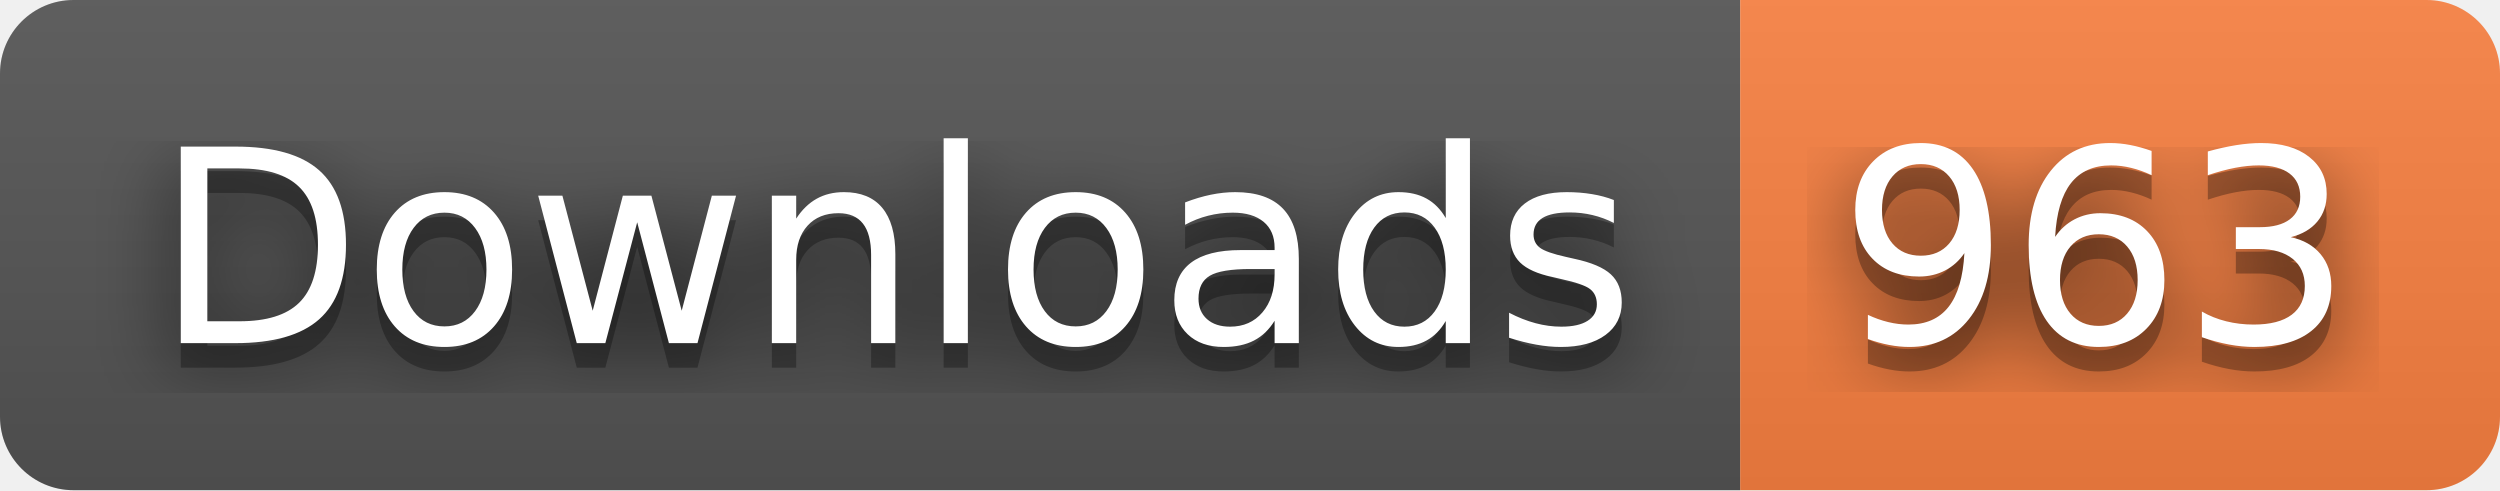
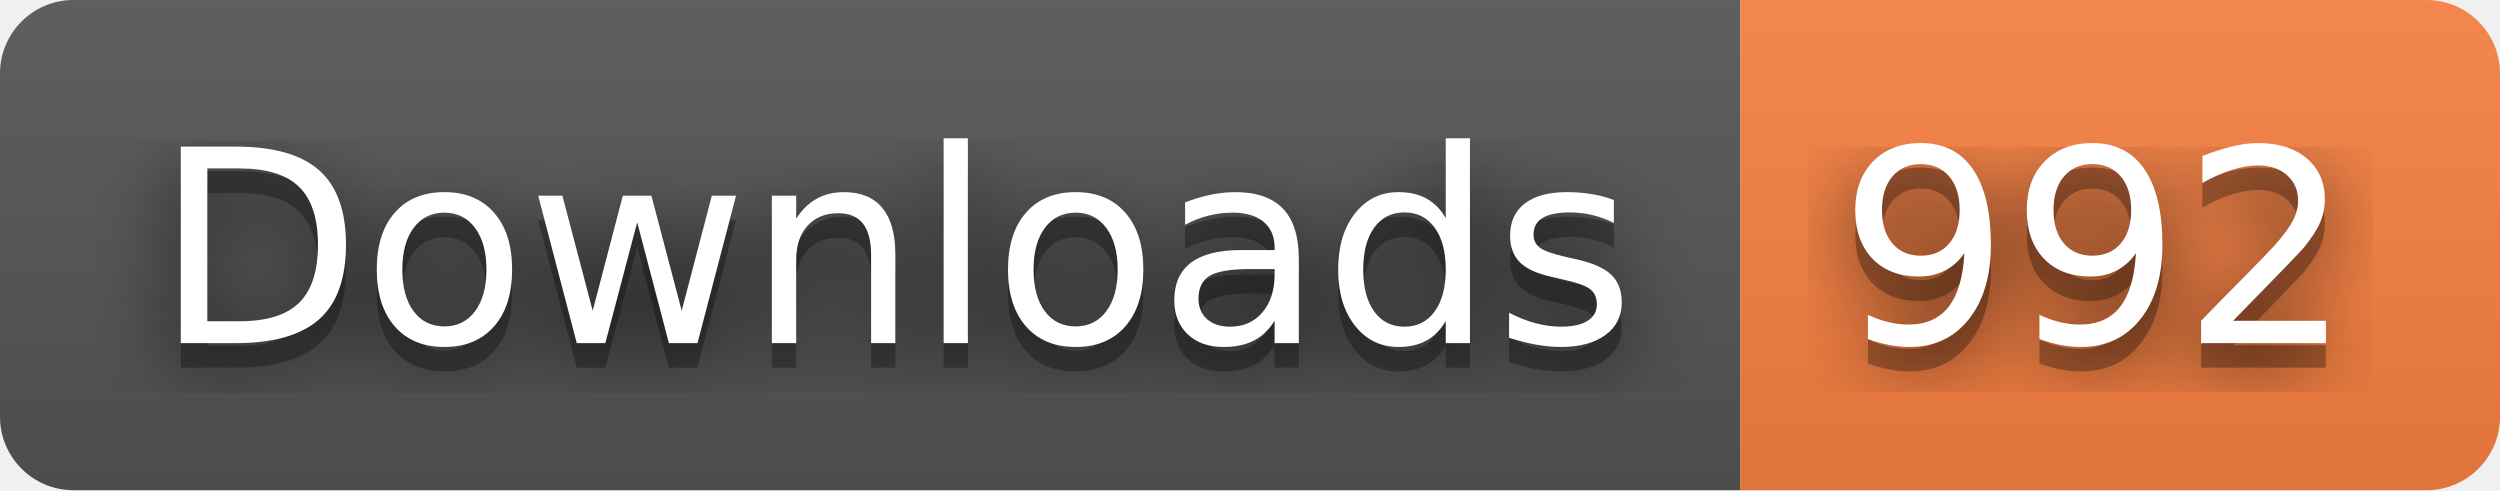
- <svg xmlns="http://www.w3.org/2000/svg" width="102" height="20" role="img" aria-label="Downloads: 963">
+ <svg xmlns="http://www.w3.org/2000/svg" width="102" height="20" role="img" aria-label="Downloads: 992">
  <filter id="blur">
    <feGaussianBlur stdDeviation="16" />
  </filter>
  <linearGradient id="s" x2="0" y2="100%">
    <stop offset="0" stop-color="#bbb" stop-opacity=".1" />
    <stop offset="1" stop-opacity=".1" />
  </linearGradient>
  <clipPath id="r">
    <rect width="102" height="20" rx="3" />
  </clipPath>
  <g clip-path="url(#r)">
    <rect width="71" height="20" fill="#555" />
    <rect x="71" width="31" height="20" fill="#fa8142" />
    <rect width="102" height="20" fill="url(#s)" />
  </g>
  <g fill="#fff" text-anchor="middle" font-family="Verdana,Geneva,DejaVu Sans,sans-serif" text-rendering="geometricPrecision" font-size="110">
    <g transform="scale(.1)">
      <g aria-hidden="true" fill="#010101">
        <text x="365" y="150" fill-opacity=".8" filter="url(#blur)" textLength="610">Downloads</text>
        <text x="365" y="150" fill-opacity=".3" textLength="610">Downloads</text>
      </g>
      <text x="365" y="140" textLength="610">Downloads</text>
    </g>
    <g transform="scale(.1)">
      <g aria-hidden="true" fill="#010101">
-         <text x="855" y="150" fill-opacity=".8" filter="url(#blur)" textLength="210">963</text>
-         <text x="855" y="150" fill-opacity=".3" textLength="210">963</text>
+         <text x="855" y="150" fill-opacity=".8" filter="url(#blur)" textLength="210">992</text>
+         <text x="855" y="150" fill-opacity=".3" textLength="210">992</text>
      </g>
-       <text x="855" y="140" textLength="210">963</text>
+       <text x="855" y="140" textLength="210">992</text>
    </g>
  </g>
</svg>
